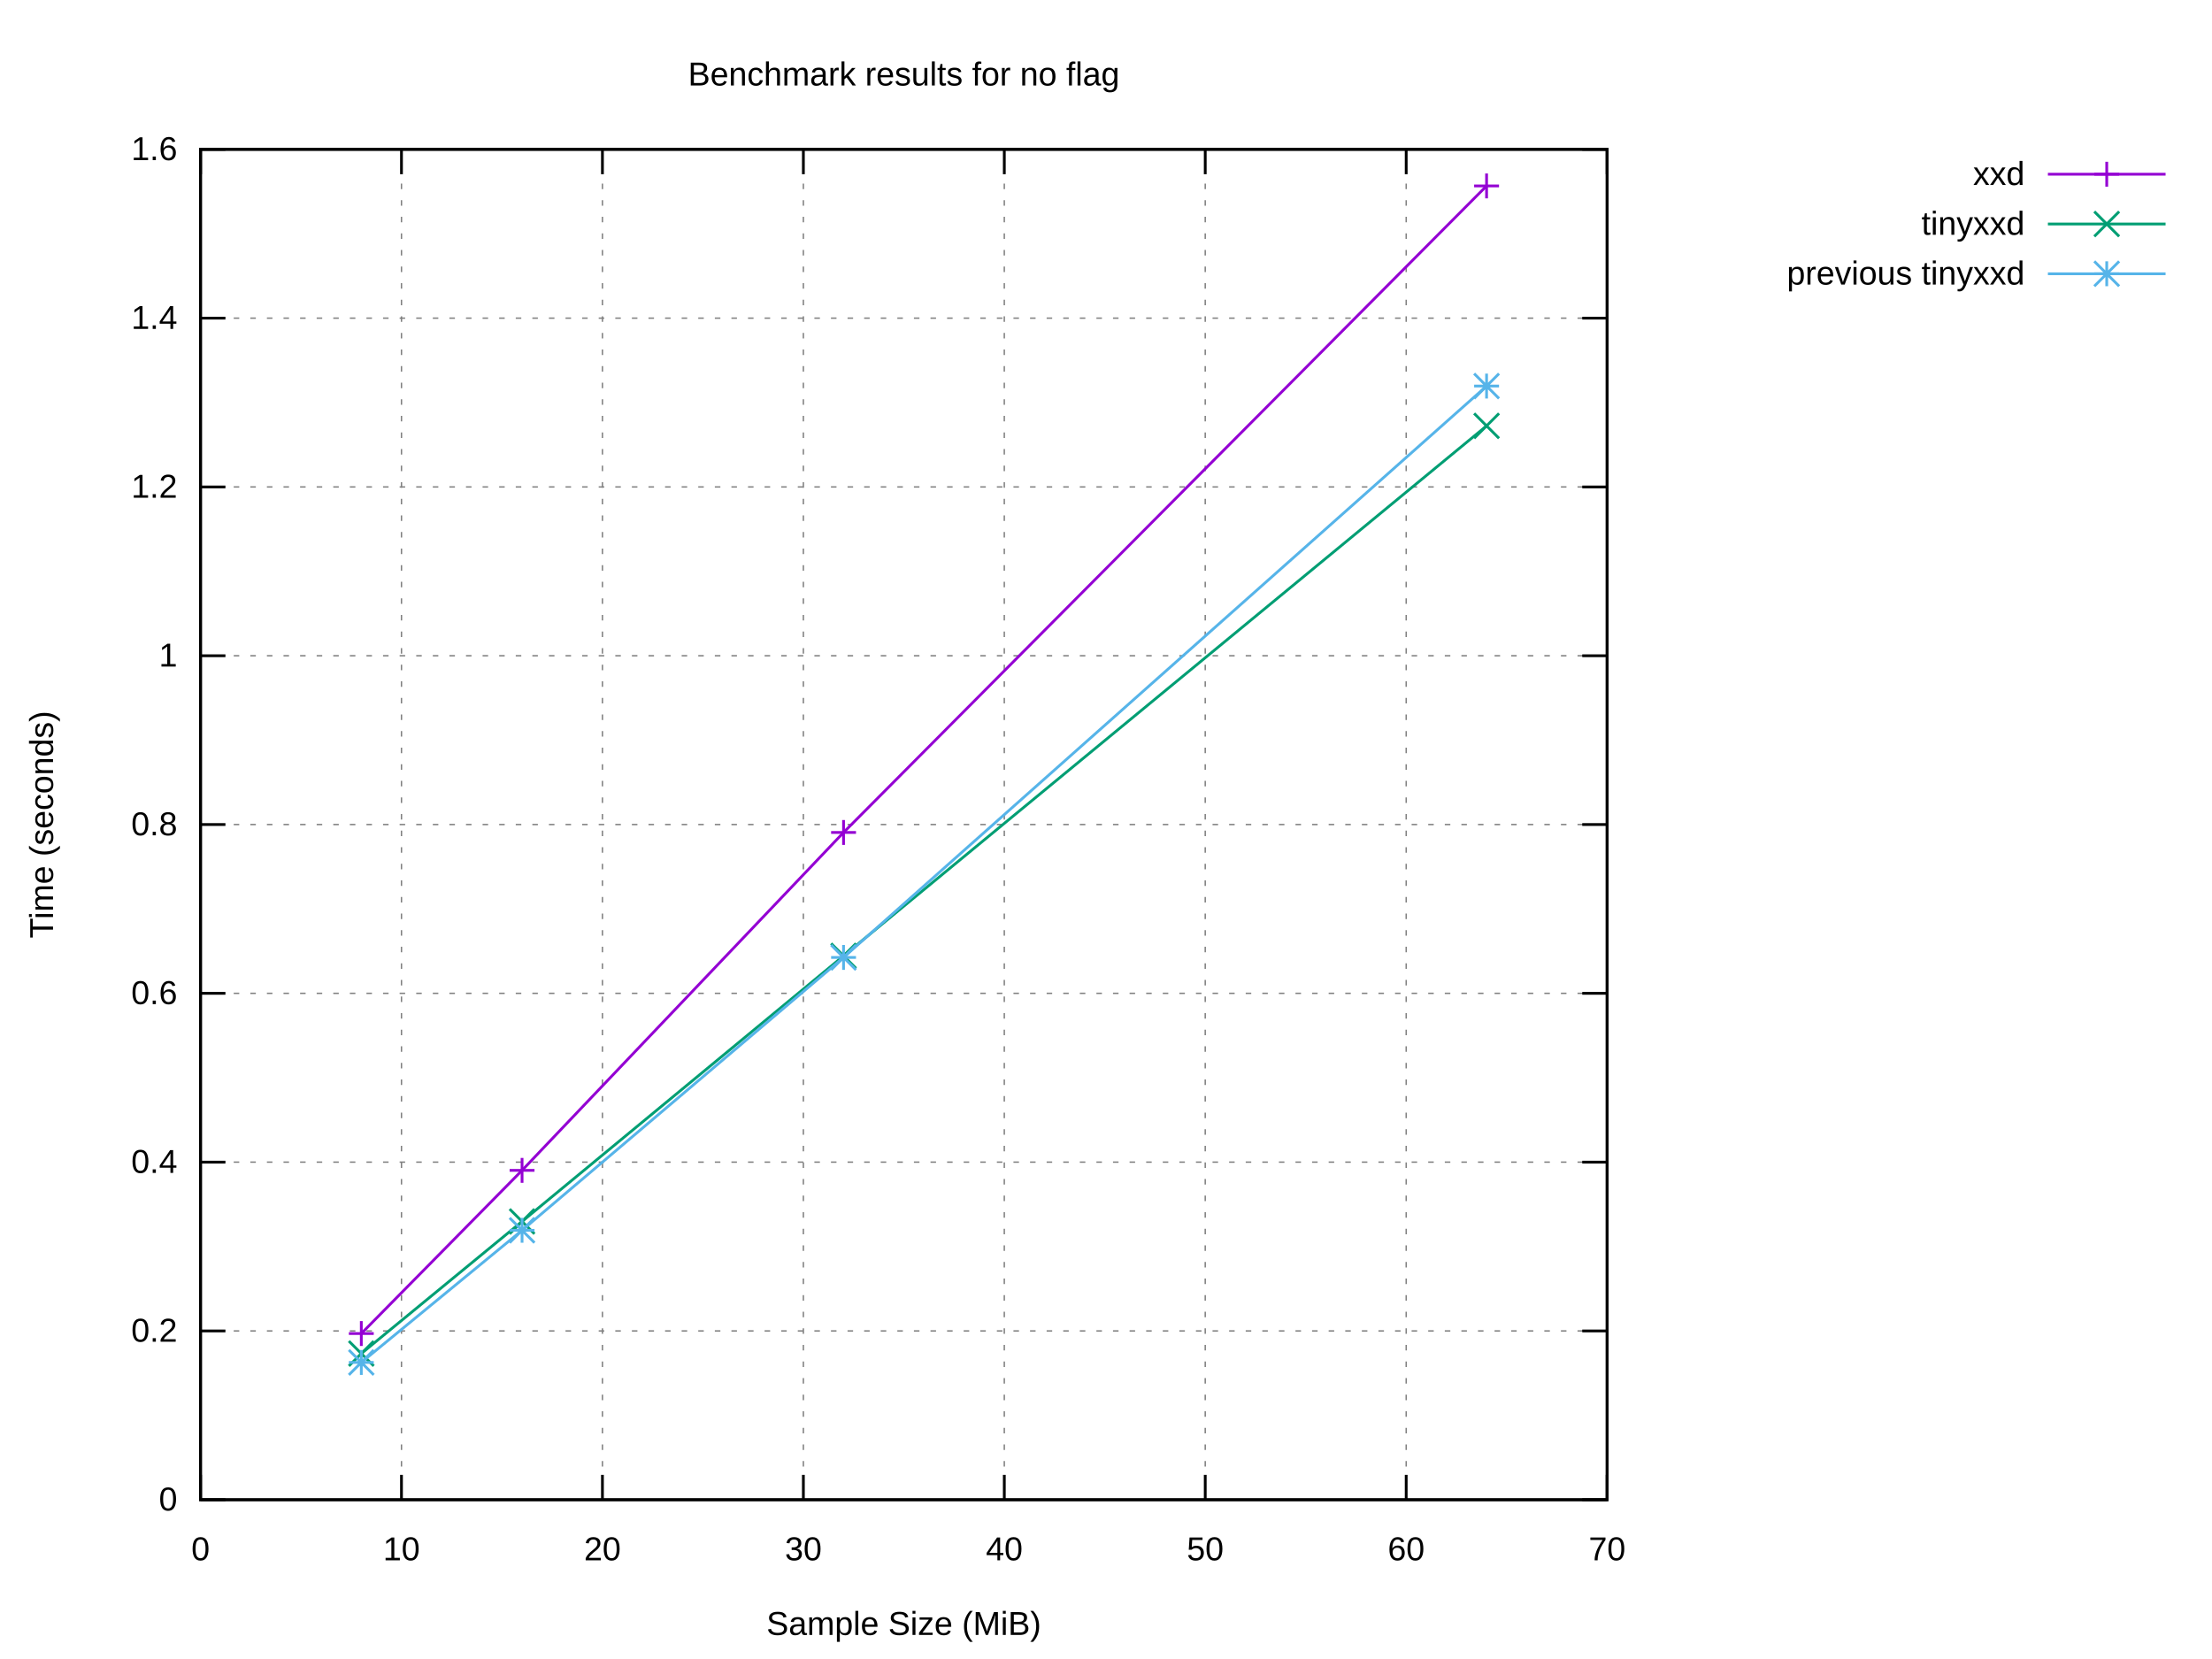
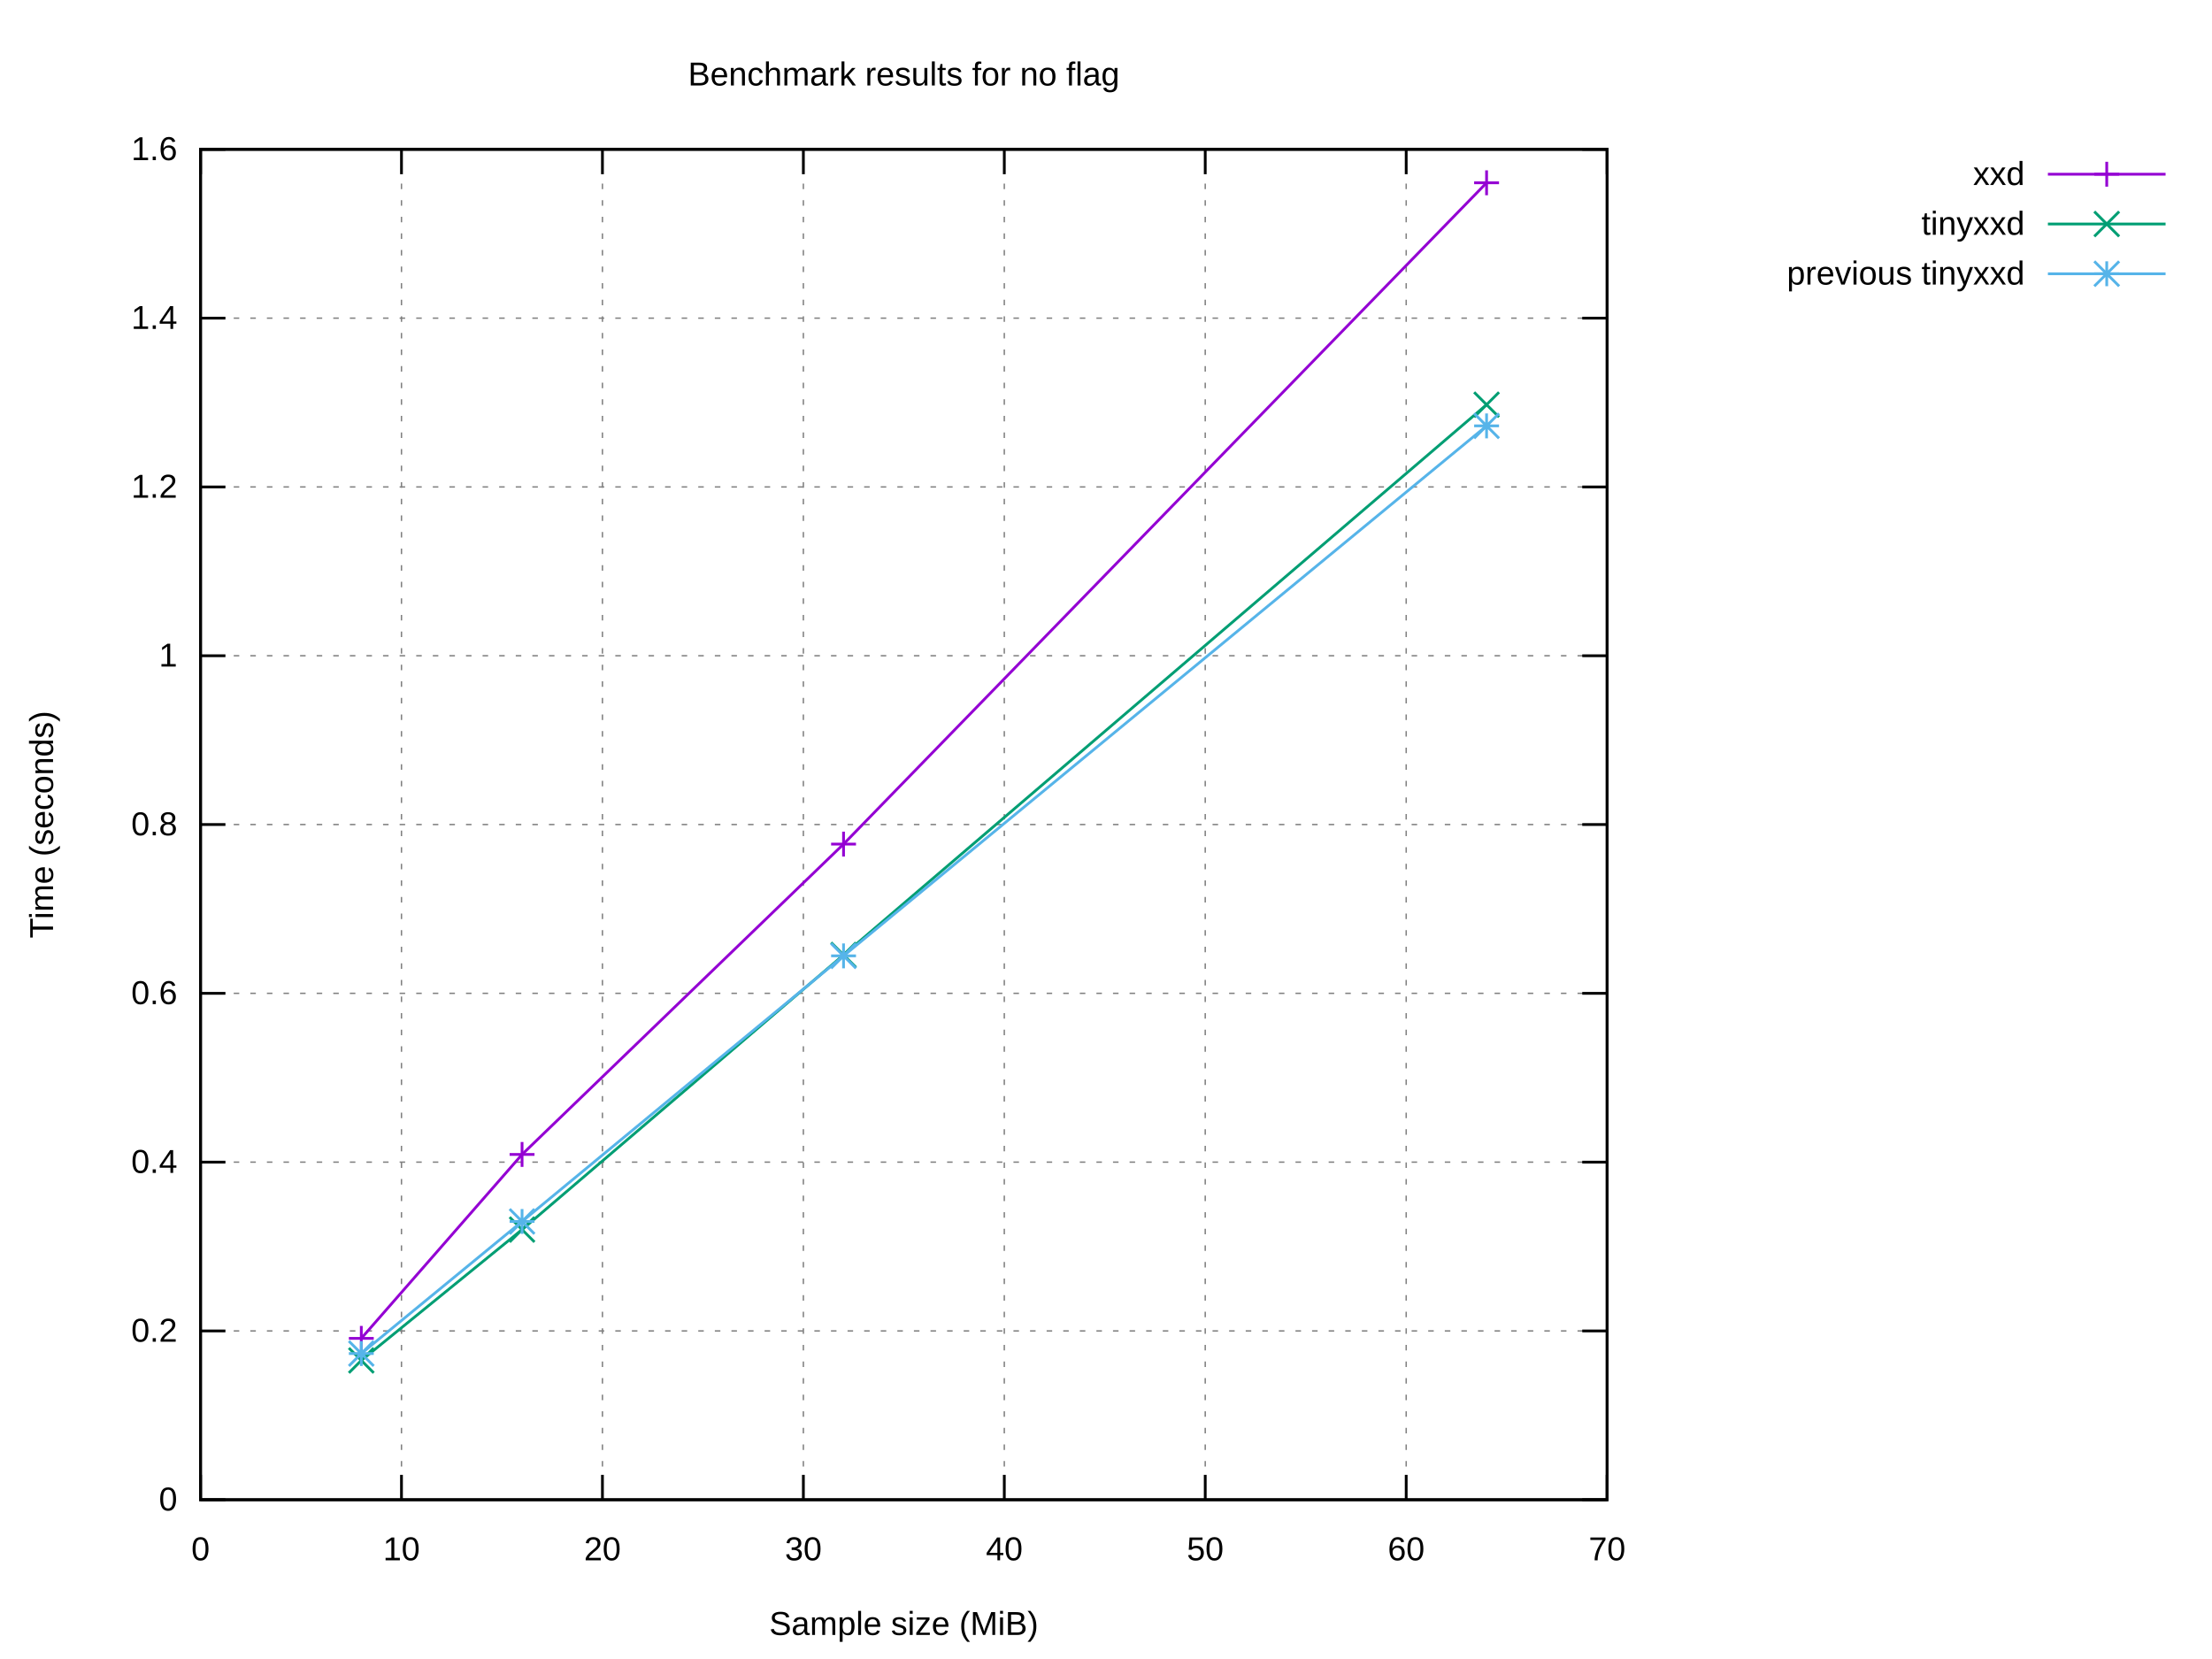
<svg xmlns="http://www.w3.org/2000/svg" xmlns:xlink="http://www.w3.org/1999/xlink" width="800" height="600" viewBox="0 0 800 600">
  <g id="gnuplot_canvas">
    <rect x="0" y="0" width="800" height="600" fill="#ffffff" />
    <defs>
      <circle id="gpDot" r="0.5" stroke-width="0.5" stroke="currentColor" />
      <path id="gpPt0" stroke-width="0.222" stroke="currentColor" d="M-1,0 h2 M0,-1 v2" />
      <path id="gpPt1" stroke-width="0.222" stroke="currentColor" d="M-1,-1 L1,1 M1,-1 L-1,1" />
      <path id="gpPt2" stroke-width="0.222" stroke="currentColor" d="M-1,0 L1,0 M0,-1 L0,1 M-1,-1 L1,1 M-1,1 L1,-1" />
      <rect id="gpPt3" stroke-width="0.222" stroke="currentColor" x="-1" y="-1" width="2" height="2" />
      <rect id="gpPt4" stroke-width="0.222" stroke="currentColor" fill="currentColor" x="-1" y="-1" width="2" height="2" />
      <circle id="gpPt5" stroke-width="0.222" stroke="currentColor" cx="0" cy="0" r="1" />
      <use xlink:href="#gpPt5" id="gpPt6" fill="currentColor" stroke="none" />
      <path id="gpPt7" stroke-width="0.222" stroke="currentColor" d="M0,-1.33 L-1.33,0.67 L1.33,0.67 z" />
      <use xlink:href="#gpPt7" id="gpPt8" fill="currentColor" stroke="none" />
      <use xlink:href="#gpPt7" id="gpPt9" stroke="currentColor" transform="rotate(180)" />
      <use xlink:href="#gpPt9" id="gpPt10" fill="currentColor" stroke="none" />
      <use xlink:href="#gpPt3" id="gpPt11" stroke="currentColor" transform="rotate(45)" />
      <use xlink:href="#gpPt11" id="gpPt12" fill="currentColor" stroke="none" />
      <path id="gpPt13" stroke-width="0.222" stroke="currentColor" d="M0,1.330 L1.265,0.411 L0.782,-1.067 L-0.782,-1.076 L-1.265,0.411 z" />
      <use xlink:href="#gpPt13" id="gpPt14" fill="currentColor" stroke="none" />
      <filter id="textbox" filterUnits="objectBoundingBox" x="0" y="0" height="1" width="1">
        <feFlood flood-color="#FFFFFF" flood-opacity="1" result="bgnd" />
        <feComposite in="SourceGraphic" in2="bgnd" operator="atop" />
      </filter>
      <filter id="greybox" filterUnits="objectBoundingBox" x="0" y="0" height="1" width="1">
        <feFlood flood-color="lightgrey" flood-opacity="1" result="grey" />
        <feComposite in="SourceGraphic" in2="grey" operator="atop" />
      </filter>
    </defs>
    <g fill="none" color="#FFFFFF" stroke="currentColor" stroke-width="1.00" stroke-linecap="butt" stroke-linejoin="miter">
</g>
    <g fill="none" color="black" stroke="currentColor" stroke-width="1.00" stroke-linecap="butt" stroke-linejoin="miter">
</g>
    <g fill="none" color="black" stroke="black" stroke-width="0.50" stroke-linecap="butt" stroke-linejoin="miter">
</g>
    <g fill="none" color="gray" stroke="currentColor" stroke-width="0.50" stroke-linecap="butt" stroke-linejoin="miter">
      <path stroke="gray" stroke-dasharray="2,4" class="gridline" d="M72.53,542.40 L581.24,542.40  " />
    </g>
    <g fill="none" color="gray" stroke="gray" stroke-width="1.00" stroke-linecap="butt" stroke-linejoin="miter">
</g>
    <g fill="none" color="black" stroke="currentColor" stroke-width="1.00" stroke-linecap="butt" stroke-linejoin="miter">
      <path stroke="black" d="M72.53,542.40 L81.53,542.40 M581.24,542.40 L572.24,542.40  " />
      <g transform="translate(64.14,546.30)" stroke="none" fill="black" font-family="Arial" font-size="12.00" text-anchor="end">
        <text>
          <tspan font-family="Arial"> 0</tspan>
        </text>
      </g>
    </g>
    <g fill="none" color="black" stroke="currentColor" stroke-width="1.00" stroke-linecap="butt" stroke-linejoin="miter">
</g>
    <g fill="none" color="black" stroke="black" stroke-width="0.50" stroke-linecap="butt" stroke-linejoin="miter">
</g>
    <g fill="none" color="gray" stroke="currentColor" stroke-width="0.50" stroke-linecap="butt" stroke-linejoin="miter">
      <path stroke="gray" stroke-dasharray="2,4" class="gridline" d="M72.53,481.35 L581.24,481.35  " />
    </g>
    <g fill="none" color="gray" stroke="gray" stroke-width="1.00" stroke-linecap="butt" stroke-linejoin="miter">
</g>
    <g fill="none" color="black" stroke="currentColor" stroke-width="1.00" stroke-linecap="butt" stroke-linejoin="miter">
      <path stroke="black" d="M72.53,481.35 L81.53,481.35 M581.24,481.35 L572.24,481.35  " />
      <g transform="translate(64.14,485.25)" stroke="none" fill="black" font-family="Arial" font-size="12.00" text-anchor="end">
        <text>
          <tspan font-family="Arial"> 0.2</tspan>
        </text>
      </g>
    </g>
    <g fill="none" color="black" stroke="currentColor" stroke-width="1.00" stroke-linecap="butt" stroke-linejoin="miter">
</g>
    <g fill="none" color="black" stroke="black" stroke-width="0.50" stroke-linecap="butt" stroke-linejoin="miter">
</g>
    <g fill="none" color="gray" stroke="currentColor" stroke-width="0.50" stroke-linecap="butt" stroke-linejoin="miter">
      <path stroke="gray" stroke-dasharray="2,4" class="gridline" d="M72.53,420.30 L581.24,420.30  " />
    </g>
    <g fill="none" color="gray" stroke="gray" stroke-width="1.00" stroke-linecap="butt" stroke-linejoin="miter">
</g>
    <g fill="none" color="black" stroke="currentColor" stroke-width="1.00" stroke-linecap="butt" stroke-linejoin="miter">
      <path stroke="black" d="M72.53,420.30 L81.53,420.30 M581.24,420.30 L572.24,420.30  " />
      <g transform="translate(64.14,424.20)" stroke="none" fill="black" font-family="Arial" font-size="12.00" text-anchor="end">
        <text>
          <tspan font-family="Arial"> 0.4</tspan>
        </text>
      </g>
    </g>
    <g fill="none" color="black" stroke="currentColor" stroke-width="1.00" stroke-linecap="butt" stroke-linejoin="miter">
</g>
    <g fill="none" color="black" stroke="black" stroke-width="0.50" stroke-linecap="butt" stroke-linejoin="miter">
</g>
    <g fill="none" color="gray" stroke="currentColor" stroke-width="0.50" stroke-linecap="butt" stroke-linejoin="miter">
      <path stroke="gray" stroke-dasharray="2,4" class="gridline" d="M72.53,359.25 L581.24,359.25  " />
    </g>
    <g fill="none" color="gray" stroke="gray" stroke-width="1.00" stroke-linecap="butt" stroke-linejoin="miter">
</g>
    <g fill="none" color="black" stroke="currentColor" stroke-width="1.00" stroke-linecap="butt" stroke-linejoin="miter">
      <path stroke="black" d="M72.53,359.25 L81.53,359.25 M581.24,359.25 L572.24,359.25  " />
      <g transform="translate(64.14,363.15)" stroke="none" fill="black" font-family="Arial" font-size="12.00" text-anchor="end">
        <text>
          <tspan font-family="Arial"> 0.6</tspan>
        </text>
      </g>
    </g>
    <g fill="none" color="black" stroke="currentColor" stroke-width="1.00" stroke-linecap="butt" stroke-linejoin="miter">
</g>
    <g fill="none" color="black" stroke="black" stroke-width="0.50" stroke-linecap="butt" stroke-linejoin="miter">
</g>
    <g fill="none" color="gray" stroke="currentColor" stroke-width="0.50" stroke-linecap="butt" stroke-linejoin="miter">
      <path stroke="gray" stroke-dasharray="2,4" class="gridline" d="M72.53,298.20 L581.24,298.20  " />
    </g>
    <g fill="none" color="gray" stroke="gray" stroke-width="1.00" stroke-linecap="butt" stroke-linejoin="miter">
</g>
    <g fill="none" color="black" stroke="currentColor" stroke-width="1.00" stroke-linecap="butt" stroke-linejoin="miter">
      <path stroke="black" d="M72.53,298.20 L81.53,298.20 M581.24,298.20 L572.24,298.20  " />
      <g transform="translate(64.14,302.10)" stroke="none" fill="black" font-family="Arial" font-size="12.00" text-anchor="end">
        <text>
          <tspan font-family="Arial"> 0.8</tspan>
        </text>
      </g>
    </g>
    <g fill="none" color="black" stroke="currentColor" stroke-width="1.00" stroke-linecap="butt" stroke-linejoin="miter">
</g>
    <g fill="none" color="black" stroke="black" stroke-width="0.50" stroke-linecap="butt" stroke-linejoin="miter">
</g>
    <g fill="none" color="gray" stroke="currentColor" stroke-width="0.50" stroke-linecap="butt" stroke-linejoin="miter">
      <path stroke="gray" stroke-dasharray="2,4" class="gridline" d="M72.53,237.16 L581.24,237.16  " />
    </g>
    <g fill="none" color="gray" stroke="gray" stroke-width="1.00" stroke-linecap="butt" stroke-linejoin="miter">
</g>
    <g fill="none" color="black" stroke="currentColor" stroke-width="1.00" stroke-linecap="butt" stroke-linejoin="miter">
      <path stroke="black" d="M72.53,237.16 L81.53,237.16 M581.24,237.16 L572.24,237.16  " />
      <g transform="translate(64.14,241.06)" stroke="none" fill="black" font-family="Arial" font-size="12.00" text-anchor="end">
        <text>
          <tspan font-family="Arial"> 1</tspan>
        </text>
      </g>
    </g>
    <g fill="none" color="black" stroke="currentColor" stroke-width="1.00" stroke-linecap="butt" stroke-linejoin="miter">
</g>
    <g fill="none" color="black" stroke="black" stroke-width="0.50" stroke-linecap="butt" stroke-linejoin="miter">
</g>
    <g fill="none" color="gray" stroke="currentColor" stroke-width="0.50" stroke-linecap="butt" stroke-linejoin="miter">
      <path stroke="gray" stroke-dasharray="2,4" class="gridline" d="M72.53,176.11 L581.24,176.11  " />
    </g>
    <g fill="none" color="gray" stroke="gray" stroke-width="1.00" stroke-linecap="butt" stroke-linejoin="miter">
</g>
    <g fill="none" color="black" stroke="currentColor" stroke-width="1.00" stroke-linecap="butt" stroke-linejoin="miter">
      <path stroke="black" d="M72.53,176.11 L81.53,176.11 M581.24,176.11 L572.24,176.11  " />
      <g transform="translate(64.14,180.01)" stroke="none" fill="black" font-family="Arial" font-size="12.00" text-anchor="end">
        <text>
          <tspan font-family="Arial"> 1.2</tspan>
        </text>
      </g>
    </g>
    <g fill="none" color="black" stroke="currentColor" stroke-width="1.00" stroke-linecap="butt" stroke-linejoin="miter">
</g>
    <g fill="none" color="black" stroke="black" stroke-width="0.50" stroke-linecap="butt" stroke-linejoin="miter">
</g>
    <g fill="none" color="gray" stroke="currentColor" stroke-width="0.50" stroke-linecap="butt" stroke-linejoin="miter">
      <path stroke="gray" stroke-dasharray="2,4" class="gridline" d="M72.53,115.06 L581.24,115.06  " />
    </g>
    <g fill="none" color="gray" stroke="gray" stroke-width="1.00" stroke-linecap="butt" stroke-linejoin="miter">
</g>
    <g fill="none" color="black" stroke="currentColor" stroke-width="1.00" stroke-linecap="butt" stroke-linejoin="miter">
      <path stroke="black" d="M72.53,115.06 L81.53,115.06 M581.24,115.06 L572.24,115.06  " />
      <g transform="translate(64.14,118.96)" stroke="none" fill="black" font-family="Arial" font-size="12.00" text-anchor="end">
        <text>
          <tspan font-family="Arial"> 1.4</tspan>
        </text>
      </g>
    </g>
    <g fill="none" color="black" stroke="currentColor" stroke-width="1.00" stroke-linecap="butt" stroke-linejoin="miter">
</g>
    <g fill="none" color="black" stroke="black" stroke-width="0.50" stroke-linecap="butt" stroke-linejoin="miter">
</g>
    <g fill="none" color="gray" stroke="currentColor" stroke-width="0.50" stroke-linecap="butt" stroke-linejoin="miter">
      <path stroke="gray" stroke-dasharray="2,4" class="gridline" d="M72.53,54.01 L581.24,54.01  " />
    </g>
    <g fill="none" color="gray" stroke="gray" stroke-width="1.00" stroke-linecap="butt" stroke-linejoin="miter">
</g>
    <g fill="none" color="black" stroke="currentColor" stroke-width="1.00" stroke-linecap="butt" stroke-linejoin="miter">
      <path stroke="black" d="M72.53,54.01 L81.53,54.01 M581.24,54.01 L572.24,54.01  " />
      <g transform="translate(64.14,57.91)" stroke="none" fill="black" font-family="Arial" font-size="12.00" text-anchor="end">
        <text>
          <tspan font-family="Arial"> 1.6</tspan>
        </text>
      </g>
    </g>
    <g fill="none" color="black" stroke="currentColor" stroke-width="1.00" stroke-linecap="butt" stroke-linejoin="miter">
</g>
    <g fill="none" color="black" stroke="black" stroke-width="0.50" stroke-linecap="butt" stroke-linejoin="miter">
</g>
    <g fill="none" color="gray" stroke="currentColor" stroke-width="0.50" stroke-linecap="butt" stroke-linejoin="miter">
      <path stroke="gray" stroke-dasharray="2,4" class="gridline" d="M72.53,542.40 L72.53,54.01  " />
    </g>
    <g fill="none" color="gray" stroke="gray" stroke-width="1.00" stroke-linecap="butt" stroke-linejoin="miter">
</g>
    <g fill="none" color="black" stroke="currentColor" stroke-width="1.00" stroke-linecap="butt" stroke-linejoin="miter">
      <path stroke="black" d="M72.53,542.40 L72.53,533.40 M72.53,54.01 L72.53,63.01  " />
      <g transform="translate(72.53,564.30)" stroke="none" fill="black" font-family="Arial" font-size="12.00" text-anchor="middle">
        <text>
          <tspan font-family="Arial"> 0</tspan>
        </text>
      </g>
    </g>
    <g fill="none" color="black" stroke="currentColor" stroke-width="1.00" stroke-linecap="butt" stroke-linejoin="miter">
</g>
    <g fill="none" color="black" stroke="black" stroke-width="0.50" stroke-linecap="butt" stroke-linejoin="miter">
</g>
    <g fill="none" color="gray" stroke="currentColor" stroke-width="0.50" stroke-linecap="butt" stroke-linejoin="miter">
      <path stroke="gray" stroke-dasharray="2,4" class="gridline" d="M145.20,542.40 L145.20,54.01  " />
    </g>
    <g fill="none" color="gray" stroke="gray" stroke-width="1.00" stroke-linecap="butt" stroke-linejoin="miter">
</g>
    <g fill="none" color="black" stroke="currentColor" stroke-width="1.00" stroke-linecap="butt" stroke-linejoin="miter">
      <path stroke="black" d="M145.20,542.40 L145.20,533.40 M145.20,54.01 L145.20,63.01  " />
      <g transform="translate(145.20,564.30)" stroke="none" fill="black" font-family="Arial" font-size="12.00" text-anchor="middle">
        <text>
          <tspan font-family="Arial"> 10</tspan>
        </text>
      </g>
    </g>
    <g fill="none" color="black" stroke="currentColor" stroke-width="1.00" stroke-linecap="butt" stroke-linejoin="miter">
</g>
    <g fill="none" color="black" stroke="black" stroke-width="0.50" stroke-linecap="butt" stroke-linejoin="miter">
</g>
    <g fill="none" color="gray" stroke="currentColor" stroke-width="0.50" stroke-linecap="butt" stroke-linejoin="miter">
      <path stroke="gray" stroke-dasharray="2,4" class="gridline" d="M217.88,542.40 L217.88,54.01  " />
    </g>
    <g fill="none" color="gray" stroke="gray" stroke-width="1.00" stroke-linecap="butt" stroke-linejoin="miter">
</g>
    <g fill="none" color="black" stroke="currentColor" stroke-width="1.00" stroke-linecap="butt" stroke-linejoin="miter">
      <path stroke="black" d="M217.88,542.40 L217.88,533.40 M217.88,54.01 L217.88,63.01  " />
      <g transform="translate(217.88,564.30)" stroke="none" fill="black" font-family="Arial" font-size="12.00" text-anchor="middle">
        <text>
          <tspan font-family="Arial"> 20</tspan>
        </text>
      </g>
    </g>
    <g fill="none" color="black" stroke="currentColor" stroke-width="1.00" stroke-linecap="butt" stroke-linejoin="miter">
</g>
    <g fill="none" color="black" stroke="black" stroke-width="0.50" stroke-linecap="butt" stroke-linejoin="miter">
</g>
    <g fill="none" color="gray" stroke="currentColor" stroke-width="0.50" stroke-linecap="butt" stroke-linejoin="miter">
      <path stroke="gray" stroke-dasharray="2,4" class="gridline" d="M290.55,542.40 L290.55,54.01  " />
    </g>
    <g fill="none" color="gray" stroke="gray" stroke-width="1.00" stroke-linecap="butt" stroke-linejoin="miter">
</g>
    <g fill="none" color="black" stroke="currentColor" stroke-width="1.00" stroke-linecap="butt" stroke-linejoin="miter">
      <path stroke="black" d="M290.55,542.40 L290.55,533.40 M290.55,54.01 L290.55,63.01  " />
      <g transform="translate(290.55,564.30)" stroke="none" fill="black" font-family="Arial" font-size="12.00" text-anchor="middle">
        <text>
          <tspan font-family="Arial"> 30</tspan>
        </text>
      </g>
    </g>
    <g fill="none" color="black" stroke="currentColor" stroke-width="1.00" stroke-linecap="butt" stroke-linejoin="miter">
</g>
    <g fill="none" color="black" stroke="black" stroke-width="0.50" stroke-linecap="butt" stroke-linejoin="miter">
</g>
    <g fill="none" color="gray" stroke="currentColor" stroke-width="0.50" stroke-linecap="butt" stroke-linejoin="miter">
      <path stroke="gray" stroke-dasharray="2,4" class="gridline" d="M363.22,542.40 L363.22,54.01  " />
    </g>
    <g fill="none" color="gray" stroke="gray" stroke-width="1.00" stroke-linecap="butt" stroke-linejoin="miter">
</g>
    <g fill="none" color="black" stroke="currentColor" stroke-width="1.00" stroke-linecap="butt" stroke-linejoin="miter">
      <path stroke="black" d="M363.22,542.40 L363.22,533.40 M363.22,54.01 L363.22,63.01  " />
      <g transform="translate(363.22,564.30)" stroke="none" fill="black" font-family="Arial" font-size="12.00" text-anchor="middle">
        <text>
          <tspan font-family="Arial"> 40</tspan>
        </text>
      </g>
    </g>
    <g fill="none" color="black" stroke="currentColor" stroke-width="1.00" stroke-linecap="butt" stroke-linejoin="miter">
</g>
    <g fill="none" color="black" stroke="black" stroke-width="0.50" stroke-linecap="butt" stroke-linejoin="miter">
</g>
    <g fill="none" color="gray" stroke="currentColor" stroke-width="0.50" stroke-linecap="butt" stroke-linejoin="miter">
      <path stroke="gray" stroke-dasharray="2,4" class="gridline" d="M435.89,542.40 L435.89,54.01  " />
    </g>
    <g fill="none" color="gray" stroke="gray" stroke-width="1.00" stroke-linecap="butt" stroke-linejoin="miter">
</g>
    <g fill="none" color="black" stroke="currentColor" stroke-width="1.00" stroke-linecap="butt" stroke-linejoin="miter">
      <path stroke="black" d="M435.89,542.40 L435.89,533.40 M435.89,54.01 L435.89,63.01  " />
      <g transform="translate(435.89,564.30)" stroke="none" fill="black" font-family="Arial" font-size="12.00" text-anchor="middle">
        <text>
          <tspan font-family="Arial"> 50</tspan>
        </text>
      </g>
    </g>
    <g fill="none" color="black" stroke="currentColor" stroke-width="1.00" stroke-linecap="butt" stroke-linejoin="miter">
</g>
    <g fill="none" color="black" stroke="black" stroke-width="0.50" stroke-linecap="butt" stroke-linejoin="miter">
</g>
    <g fill="none" color="gray" stroke="currentColor" stroke-width="0.50" stroke-linecap="butt" stroke-linejoin="miter">
      <path stroke="gray" stroke-dasharray="2,4" class="gridline" d="M508.57,542.40 L508.57,54.01  " />
    </g>
    <g fill="none" color="gray" stroke="gray" stroke-width="1.00" stroke-linecap="butt" stroke-linejoin="miter">
</g>
    <g fill="none" color="black" stroke="currentColor" stroke-width="1.00" stroke-linecap="butt" stroke-linejoin="miter">
      <path stroke="black" d="M508.57,542.40 L508.57,533.40 M508.57,54.01 L508.57,63.01  " />
      <g transform="translate(508.57,564.30)" stroke="none" fill="black" font-family="Arial" font-size="12.00" text-anchor="middle">
        <text>
          <tspan font-family="Arial"> 60</tspan>
        </text>
      </g>
    </g>
    <g fill="none" color="black" stroke="currentColor" stroke-width="1.00" stroke-linecap="butt" stroke-linejoin="miter">
</g>
    <g fill="none" color="black" stroke="black" stroke-width="0.50" stroke-linecap="butt" stroke-linejoin="miter">
</g>
    <g fill="none" color="gray" stroke="currentColor" stroke-width="0.50" stroke-linecap="butt" stroke-linejoin="miter">
      <path stroke="gray" stroke-dasharray="2,4" class="gridline" d="M581.24,542.40 L581.24,54.01  " />
    </g>
    <g fill="none" color="gray" stroke="gray" stroke-width="1.00" stroke-linecap="butt" stroke-linejoin="miter">
</g>
    <g fill="none" color="black" stroke="currentColor" stroke-width="1.00" stroke-linecap="butt" stroke-linejoin="miter">
      <path stroke="black" d="M581.24,542.40 L581.24,533.40 M581.24,54.01 L581.24,63.01  " />
      <g transform="translate(581.24,564.30)" stroke="none" fill="black" font-family="Arial" font-size="12.00" text-anchor="middle">
        <text>
          <tspan font-family="Arial"> 70</tspan>
        </text>
      </g>
    </g>
    <g fill="none" color="black" stroke="currentColor" stroke-width="1.00" stroke-linecap="butt" stroke-linejoin="miter">
</g>
    <g fill="none" color="black" stroke="currentColor" stroke-width="1.00" stroke-linecap="butt" stroke-linejoin="miter">
      <path stroke="black" d="M72.53,54.01 L72.53,542.40 L581.24,542.40 L581.24,54.01 L72.53,54.01 Z  " />
    </g>
    <g fill="none" color="black" stroke="currentColor" stroke-width="1.00" stroke-linecap="butt" stroke-linejoin="miter">
</g>
    <g id="gnuplot_plot_1">
      <g fill="none" color="black" stroke="currentColor" stroke-width="1.00" stroke-linecap="butt" stroke-linejoin="miter">
        <g transform="translate(732.26,66.91)" stroke="none" fill="black" font-family="Arial" font-size="12.00" text-anchor="end">
          <text>
            <tspan font-family="Arial">xxd</tspan>
          </text>
        </g>
      </g>
      <g fill="none" color="black" stroke="currentColor" stroke-width="1.00" stroke-linecap="butt" stroke-linejoin="miter">
-         <path stroke="rgb(148,   0, 211)" d="M740.65,63.01 L783.21,63.01 M537.64,67.24 L305.08,301.07 L188.81,423.28 L130.67,482.29  " />
-         <use xlink:href="#gpPt0" transform="translate(537.64,67.24) scale(4.50)" color="rgb(148,   0, 211)" />
-         <use xlink:href="#gpPt0" transform="translate(305.08,301.07) scale(4.50)" color="rgb(148,   0, 211)" />
-         <use xlink:href="#gpPt0" transform="translate(188.81,423.28) scale(4.50)" color="rgb(148,   0, 211)" />
-         <use xlink:href="#gpPt0" transform="translate(130.67,482.29) scale(4.50)" color="rgb(148,   0, 211)" />
+         <path stroke="rgb(148,   0, 211)" d="M740.65,63.01 L783.21,63.01 M537.64,66.11 L305.08,305.28 L188.81,417.52 L130.67,484.04  " />
+         <use xlink:href="#gpPt0" transform="translate(537.64,66.11) scale(4.50)" color="rgb(148,   0, 211)" />
+         <use xlink:href="#gpPt0" transform="translate(305.08,305.28) scale(4.50)" color="rgb(148,   0, 211)" />
+         <use xlink:href="#gpPt0" transform="translate(188.81,417.52) scale(4.50)" color="rgb(148,   0, 211)" />
+         <use xlink:href="#gpPt0" transform="translate(130.67,484.04) scale(4.50)" color="rgb(148,   0, 211)" />
        <use xlink:href="#gpPt0" transform="translate(761.93,63.01) scale(4.50)" color="rgb(148,   0, 211)" />
      </g>
    </g>
    <g id="gnuplot_plot_2">
      <g fill="none" color="black" stroke="currentColor" stroke-width="1.00" stroke-linecap="butt" stroke-linejoin="miter">
        <g transform="translate(732.26,84.91)" stroke="none" fill="black" font-family="Arial" font-size="12.00" text-anchor="end">
          <text>
            <tspan font-family="Arial">tinyxxd</tspan>
          </text>
        </g>
      </g>
      <g fill="none" color="black" stroke="currentColor" stroke-width="1.00" stroke-linecap="butt" stroke-linejoin="miter">
-         <path stroke="rgb(  0, 158, 115)" d="M740.65,81.01 L783.21,81.01 M537.64,154.02 L305.08,345.70 L188.81,441.76 L130.67,489.53  " />
-         <use xlink:href="#gpPt1" transform="translate(537.64,154.02) scale(4.50)" color="rgb(  0, 158, 115)" />
-         <use xlink:href="#gpPt1" transform="translate(305.08,345.70) scale(4.50)" color="rgb(  0, 158, 115)" />
-         <use xlink:href="#gpPt1" transform="translate(188.81,441.76) scale(4.50)" color="rgb(  0, 158, 115)" />
-         <use xlink:href="#gpPt1" transform="translate(130.67,489.53) scale(4.50)" color="rgb(  0, 158, 115)" />
+         <path stroke="rgb(  0, 158, 115)" d="M740.65,81.01 L783.21,81.01 M537.64,146.36 L305.08,345.37 L188.81,444.70 L130.67,492.02  " />
+         <use xlink:href="#gpPt1" transform="translate(537.64,146.36) scale(4.50)" color="rgb(  0, 158, 115)" />
+         <use xlink:href="#gpPt1" transform="translate(305.08,345.37) scale(4.50)" color="rgb(  0, 158, 115)" />
+         <use xlink:href="#gpPt1" transform="translate(188.81,444.70) scale(4.50)" color="rgb(  0, 158, 115)" />
+         <use xlink:href="#gpPt1" transform="translate(130.67,492.02) scale(4.50)" color="rgb(  0, 158, 115)" />
        <use xlink:href="#gpPt1" transform="translate(761.93,81.01) scale(4.50)" color="rgb(  0, 158, 115)" />
      </g>
    </g>
    <g id="gnuplot_plot_3">
      <g fill="none" color="black" stroke="currentColor" stroke-width="1.00" stroke-linecap="butt" stroke-linejoin="miter">
        <g transform="translate(732.26,102.91)" stroke="none" fill="black" font-family="Arial" font-size="12.00" text-anchor="end">
          <text>
            <tspan font-family="Arial">previous tinyxxd</tspan>
          </text>
        </g>
      </g>
      <g fill="none" color="black" stroke="currentColor" stroke-width="1.00" stroke-linecap="butt" stroke-linejoin="miter">
-         <path stroke="rgb( 86, 180, 233)" d="M740.65,99.01 L783.21,99.01 M537.64,139.62 L305.08,346.27 L188.81,444.96 L130.67,492.75  " />
-         <use xlink:href="#gpPt2" transform="translate(537.64,139.62) scale(4.50)" color="rgb( 86, 180, 233)" />
-         <use xlink:href="#gpPt2" transform="translate(305.08,346.27) scale(4.50)" color="rgb( 86, 180, 233)" />
-         <use xlink:href="#gpPt2" transform="translate(188.81,444.96) scale(4.50)" color="rgb( 86, 180, 233)" />
-         <use xlink:href="#gpPt2" transform="translate(130.67,492.75) scale(4.50)" color="rgb( 86, 180, 233)" />
+         <path stroke="rgb( 86, 180, 233)" d="M740.65,99.01 L783.21,99.01 M537.64,154.02 L305.08,345.70 L188.81,441.76 L130.67,489.53  " />
+         <use xlink:href="#gpPt2" transform="translate(537.64,154.02) scale(4.50)" color="rgb( 86, 180, 233)" />
+         <use xlink:href="#gpPt2" transform="translate(305.08,345.70) scale(4.50)" color="rgb( 86, 180, 233)" />
+         <use xlink:href="#gpPt2" transform="translate(188.81,441.76) scale(4.50)" color="rgb( 86, 180, 233)" />
+         <use xlink:href="#gpPt2" transform="translate(130.67,489.53) scale(4.50)" color="rgb( 86, 180, 233)" />
        <use xlink:href="#gpPt2" transform="translate(761.93,99.01) scale(4.50)" color="rgb( 86, 180, 233)" />
      </g>
    </g>
    <g fill="none" color="#FFFFFF" stroke="rgb( 86, 180, 233)" stroke-width="2.00" stroke-linecap="butt" stroke-linejoin="miter">
</g>
    <g fill="none" color="black" stroke="currentColor" stroke-width="2.00" stroke-linecap="butt" stroke-linejoin="miter">
</g>
    <g fill="none" color="black" stroke="black" stroke-width="1.00" stroke-linecap="butt" stroke-linejoin="miter">
</g>
    <g fill="none" color="black" stroke="currentColor" stroke-width="1.00" stroke-linecap="butt" stroke-linejoin="miter">
      <path stroke="black" d="M72.53,54.01 L72.53,542.40 L581.24,542.40 L581.24,54.01 L72.53,54.01 Z  " />
      <g transform="translate(19.18,298.21) rotate(270.00)" stroke="none" fill="black" font-family="Arial" font-size="12.00" text-anchor="middle">
        <text>
          <tspan font-family="Arial">Time (seconds)</tspan>
        </text>
      </g>
    </g>
    <g fill="none" color="black" stroke="currentColor" stroke-width="1.00" stroke-linecap="butt" stroke-linejoin="miter">
      <g transform="translate(326.88,591.30)" stroke="none" fill="black" font-family="Arial" font-size="12.00" text-anchor="middle">
        <text>
-           <tspan font-family="Arial">Sample Size (MiB)</tspan>
+           <tspan font-family="Arial">Sample size (MiB)</tspan>
        </text>
      </g>
    </g>
    <g fill="none" color="black" stroke="currentColor" stroke-width="1.00" stroke-linecap="butt" stroke-linejoin="miter">
</g>
    <g fill="none" color="black" stroke="currentColor" stroke-width="1.00" stroke-linecap="butt" stroke-linejoin="miter">
      <g transform="translate(326.88,30.91)" stroke="none" fill="black" font-family="Arial" font-size="12.00" text-anchor="middle">
        <text>
          <tspan font-family="Arial">Benchmark results for no flag</tspan>
        </text>
      </g>
    </g>
    <g fill="none" color="black" stroke="currentColor" stroke-width="1.00" stroke-linecap="butt" stroke-linejoin="miter">
</g>
  </g>
</svg>
